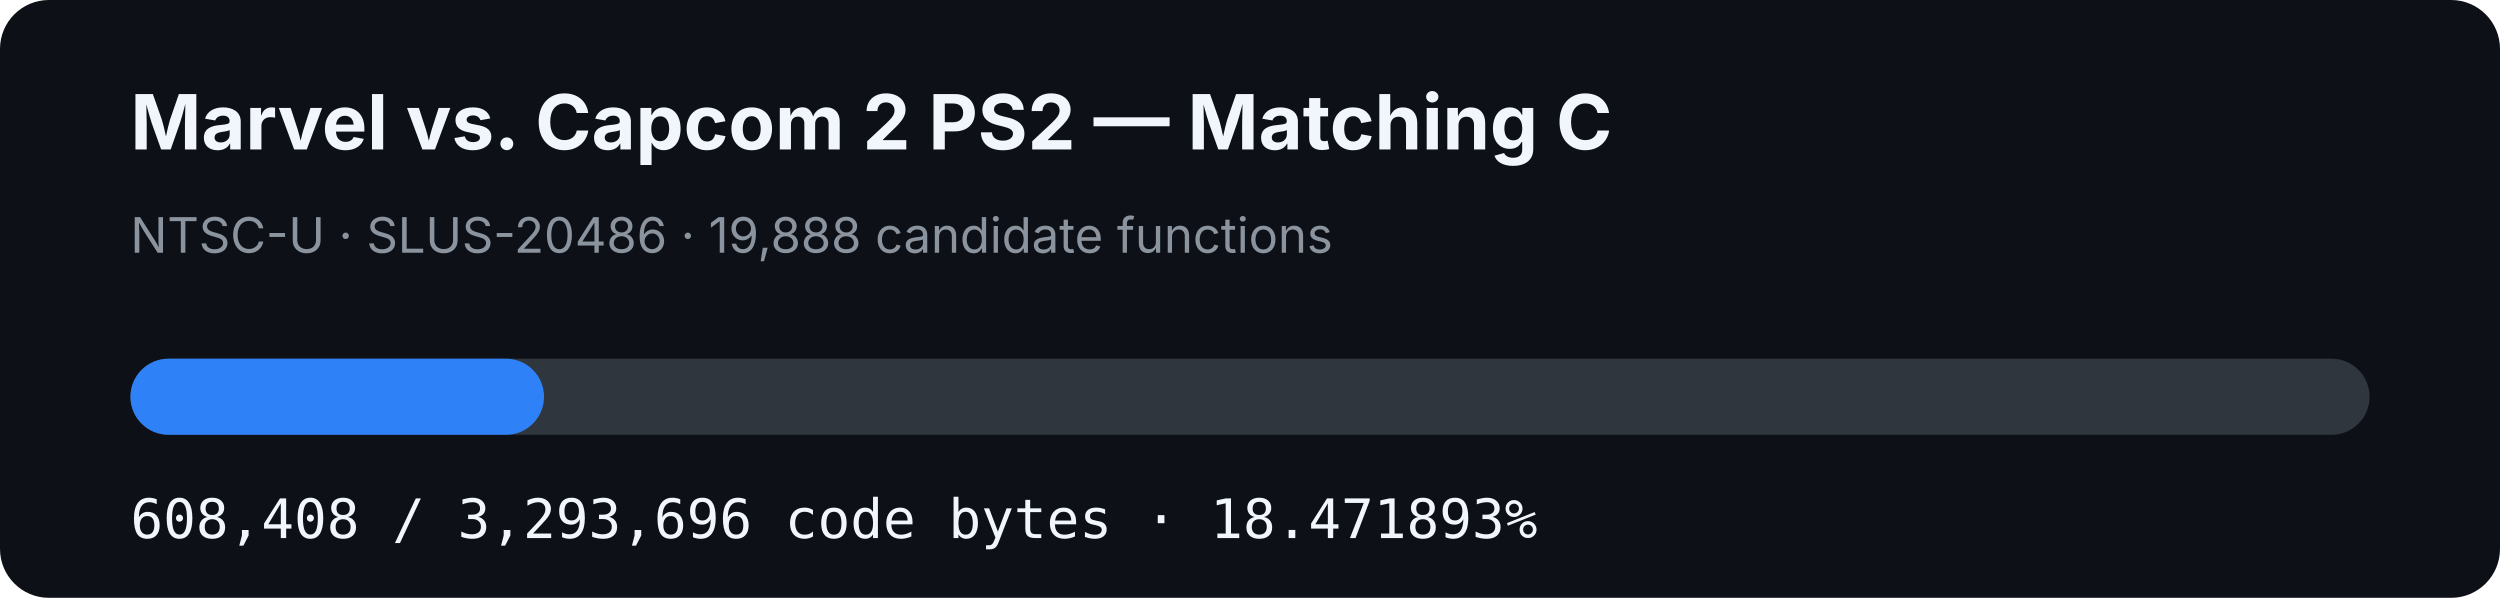
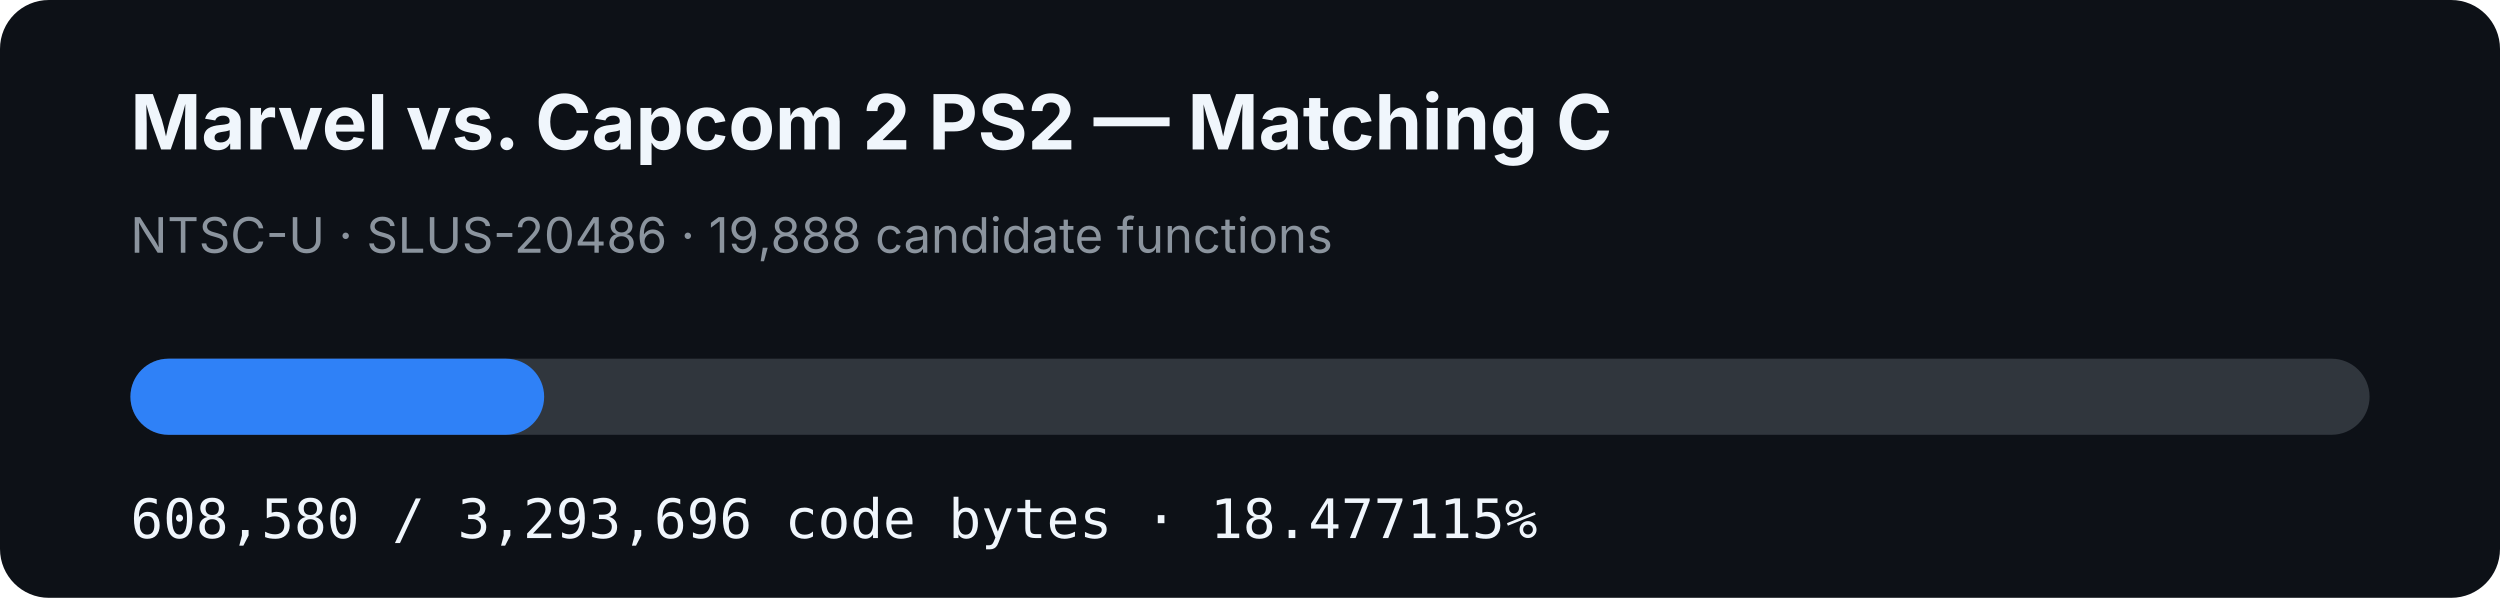
- <svg xmlns="http://www.w3.org/2000/svg" width="920" height="220" viewBox="0 0 920 220" role="img" aria-label="MVC2 PS2 matching C progress: 18.471893%">
+ <svg xmlns="http://www.w3.org/2000/svg" width="920" height="220" viewBox="0 0 920 220" role="img" aria-label="MVC2 PS2 matching C progress: 18.477115%">
  <rect width="920" height="220" rx="18" fill="#0d1117" />
  <text x="48" y="55" fill="#f0f6fc" font-family="-apple-system,BlinkMacSystemFont,Segoe UI,sans-serif" font-size="28" font-weight="700">Marvel vs. Capcom 2 PS2 — Matching C</text>
  <text x="48" y="93" fill="#8b949e" font-family="-apple-system,BlinkMacSystemFont,Segoe UI,sans-serif" font-size="18">NTSC-U · SLUS-20486 · 19,888 candidate functions</text>
  <rect x="48" y="132" width="824" height="28" rx="14" fill="#30363d" />
-   <rect x="48" y="132" width="152.208" height="28" rx="14" fill="#2f81f7" />
-   <text x="48" y="198" fill="#f0f6fc" font-family="ui-monospace,SFMono-Regular,Menlo,monospace" font-size="20">608,408 / 3,293,696 code bytes · 18.471893%</text>
+   <rect x="48" y="132" width="152.251" height="28" rx="14" fill="#2f81f7" />
+   <text x="48" y="198" fill="#f0f6fc" font-family="ui-monospace,SFMono-Regular,Menlo,monospace" font-size="20">608,580 / 3,293,696 code bytes · 18.477115%</text>
</svg>
